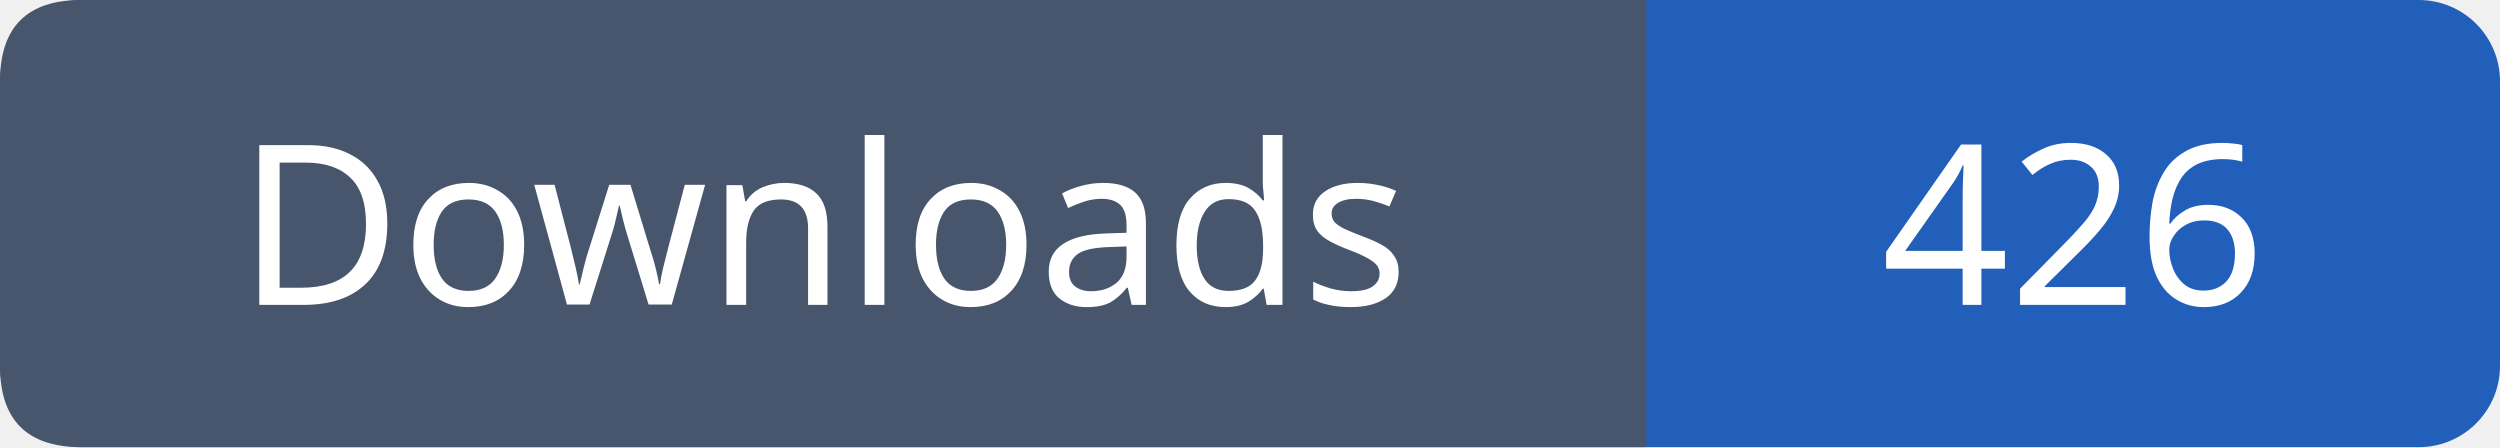
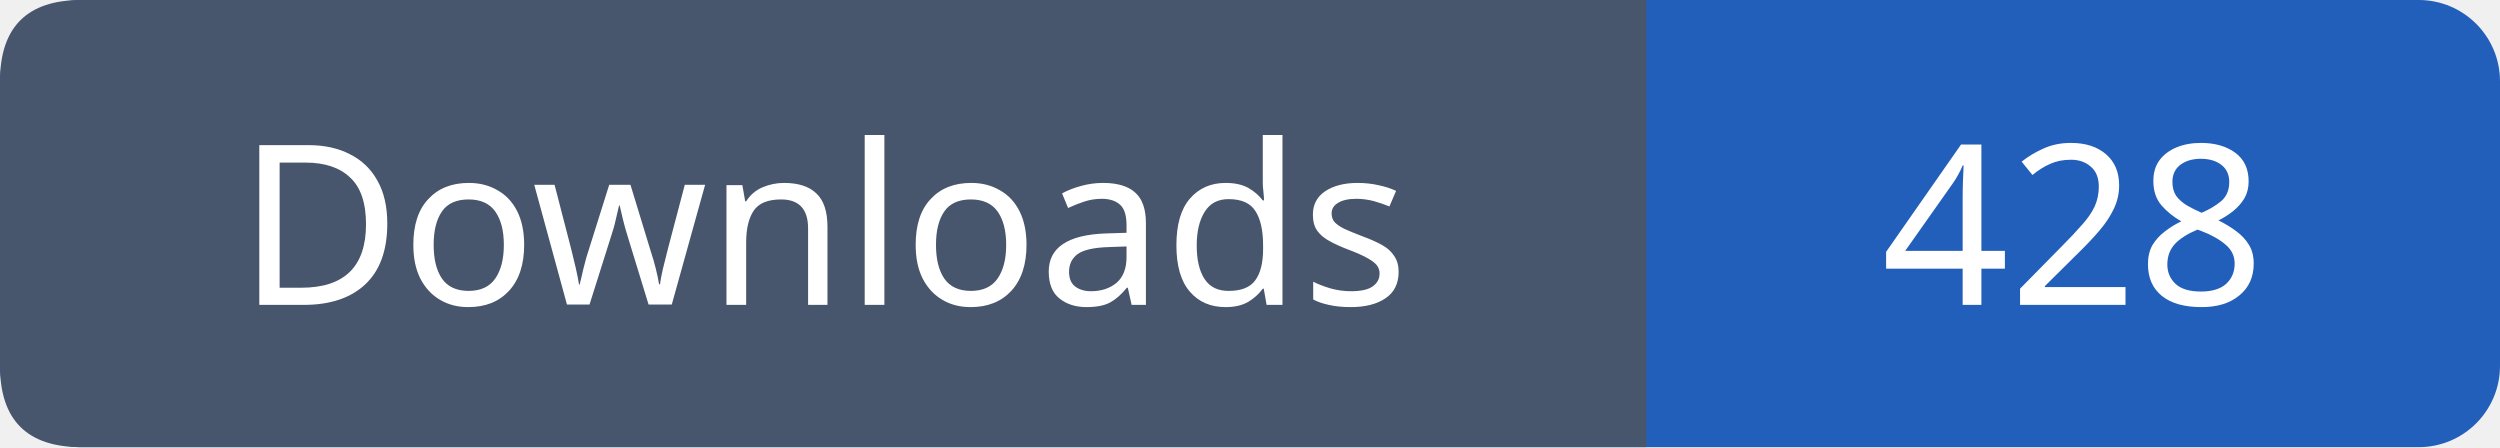
- <svg xmlns="http://www.w3.org/2000/svg" width="123" height="22" viewBox="0 0 123 22" role="img" aria-label="Downloads: 426">
+ <svg xmlns="http://www.w3.org/2000/svg" width="123" height="22" viewBox="0 0 123 22" role="img" aria-label="Downloads: 428">
  <rect width="123" height="22" rx="4" fill="#215fbb" />
  <path fill="#47566c" d="M4 0h77v22H4q-4 0-4-4V4q0-4 4-4" />
  <g font-family="Verdana,sans-serif" font-size="11" fill="white" text-anchor="middle">
    <text x="40.5" y="15">Downloads</text>
-     <text x="102.0" y="15">426</text>
+     <text x="102.0" y="15">428</text>
  </g>
</svg>
